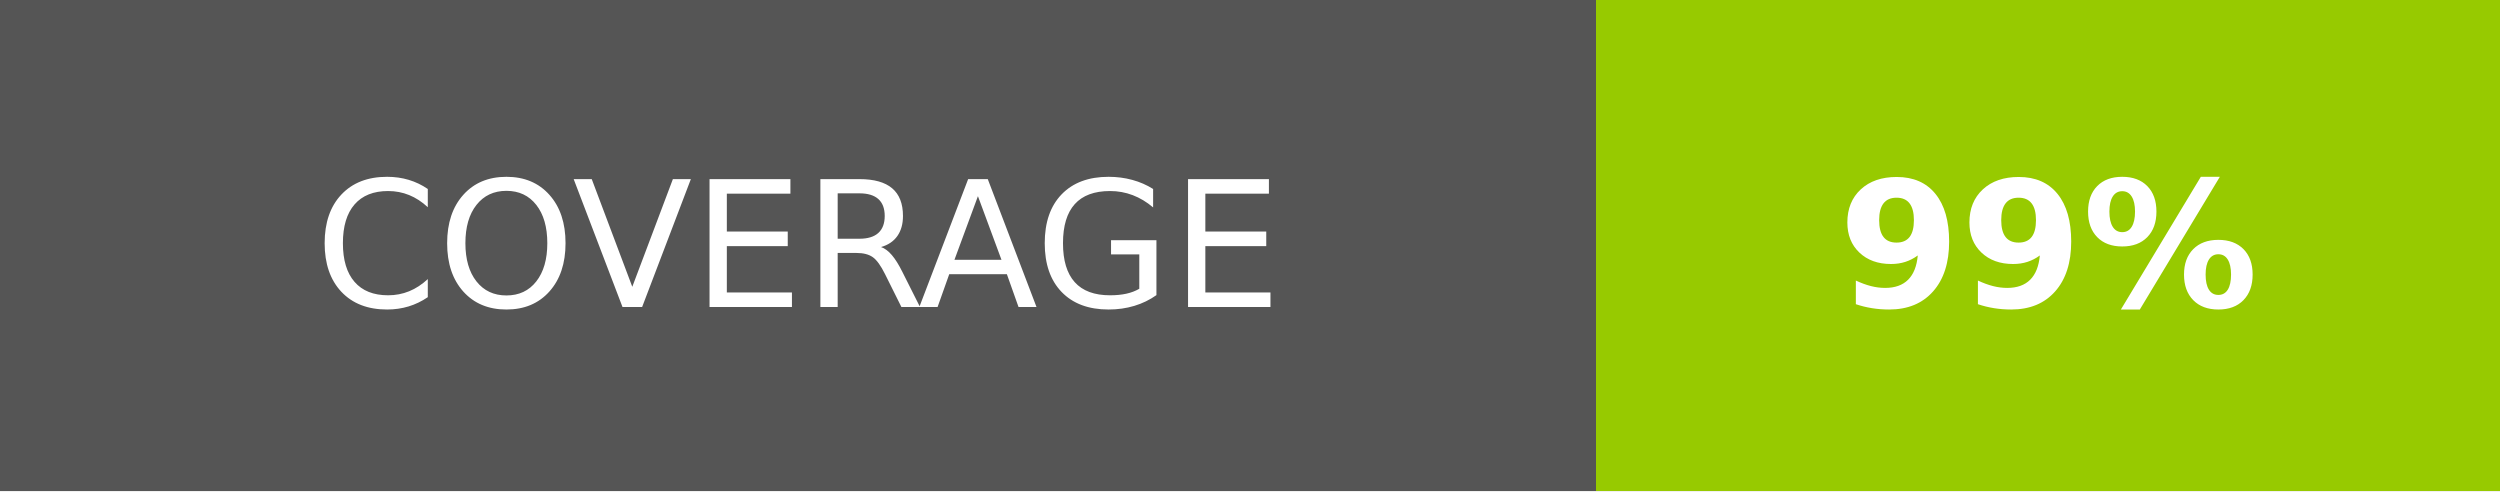
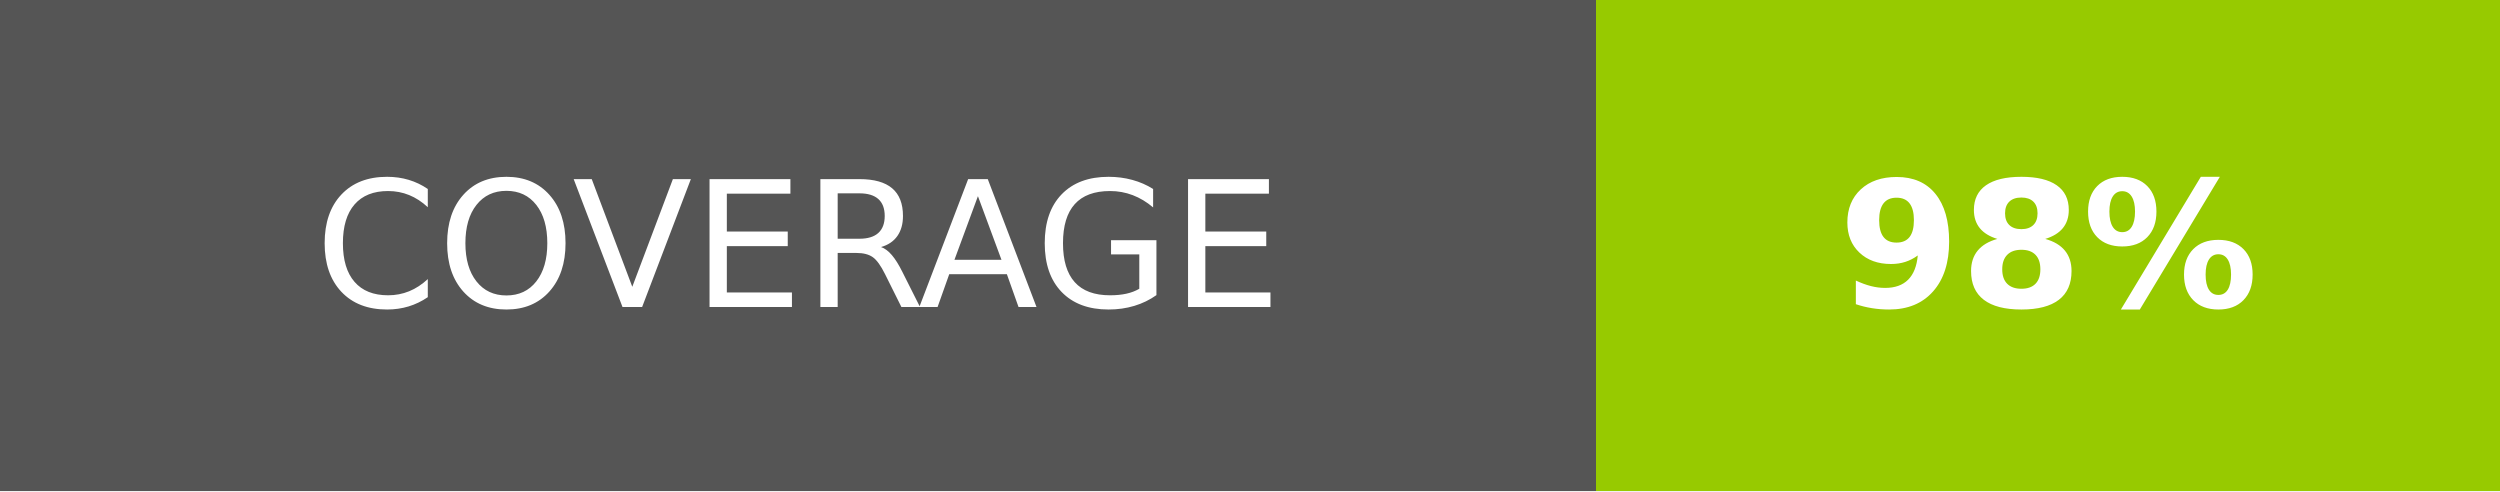
- <svg xmlns="http://www.w3.org/2000/svg" width="142.5" height="28" role="img" aria-label="COVERAGE: 99%">
+ <svg xmlns="http://www.w3.org/2000/svg" width="142.5" height="28" role="img" aria-label="COVERAGE: 98%">
  <g shape-rendering="crispEdges">
    <rect width="91" height="28" fill="#555" />
    <rect x="91" width="51.5" height="28" fill="#97ca00" />
  </g>
  <g fill="#fff" text-anchor="middle" font-family="Verdana,Geneva,DejaVu Sans,sans-serif" text-rendering="geometricPrecision" font-size="100">
    <text fill="#fff" x="455" y="175" transform="scale(.1)" textLength="670">COVERAGE</text>
-     <text fill="#fff" x="1167.5" y="175" font-weight="bold" transform="scale(.1)" textLength="275">99%</text>
+     <text fill="#fff" x="1167.5" y="175" font-weight="bold" transform="scale(.1)" textLength="275">98%</text>
  </g>
</svg>
